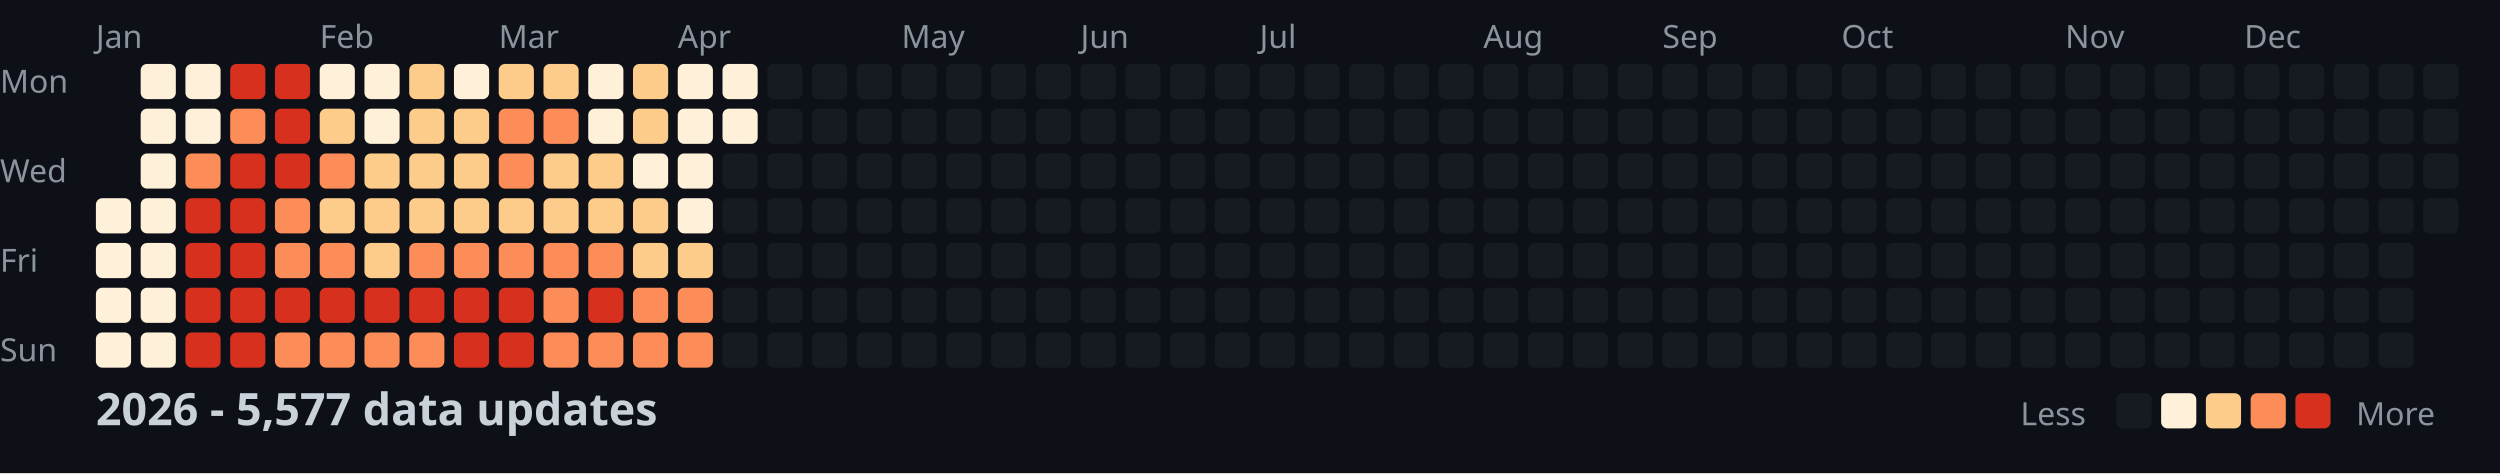
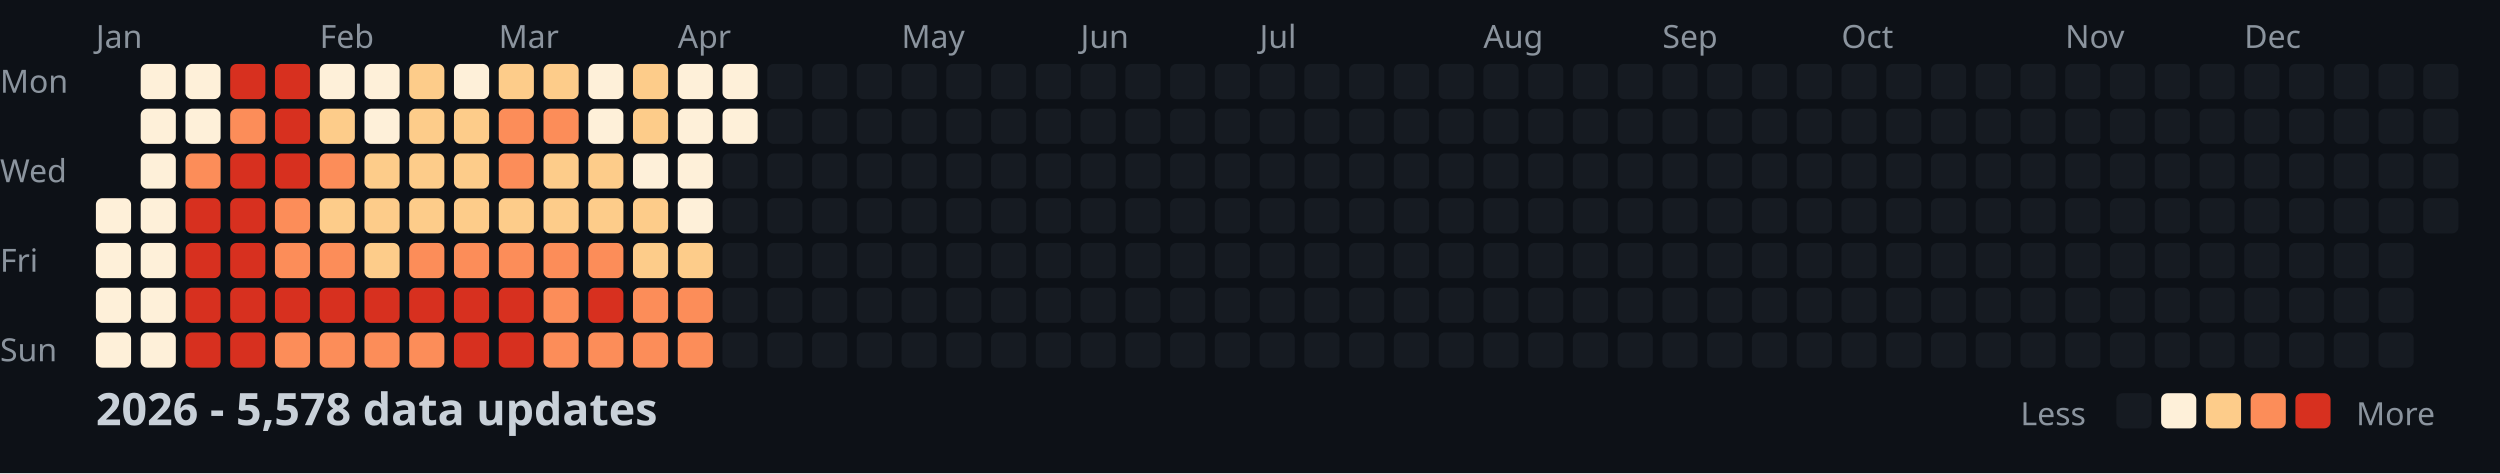
<svg xmlns="http://www.w3.org/2000/svg" width="782" height="148">
  <style>
    .month { font: 10px sans-serif; fill: #8b949e; }
    .day { font: 10px sans-serif; fill: #8b949e; }
    .title { font: bold 14px sans-serif; fill: #c9d1d9; }
    .legend { font: 10px sans-serif; fill: #8b949e; }
  </style>
  <rect width="100%" height="100%" fill="#0d1117" />
  <text x="0" y="29" class="day">Mon</text>
  <text x="0" y="57" class="day">Wed</text>
  <text x="0" y="85" class="day">Fri</text>
  <text x="0" y="113" class="day">Sun</text>
  <text x="30" y="15" class="month">Jan</text>
  <text x="100" y="15" class="month">Feb</text>
  <text x="156" y="15" class="month">Mar</text>
  <text x="212" y="15" class="month">Apr</text>
  <text x="282" y="15" class="month">May</text>
  <text x="338" y="15" class="month">Jun</text>
  <text x="394" y="15" class="month">Jul</text>
  <text x="464" y="15" class="month">Aug</text>
  <text x="520" y="15" class="month">Sep</text>
  <text x="576" y="15" class="month">Oct</text>
  <text x="646" y="15" class="month">Nov</text>
  <text x="702" y="15" class="month">Dec</text>
  <rect x="30" y="62" width="11" height="11" fill="#fef0d9" rx="2" />
  <rect x="30" y="76" width="11" height="11" fill="#fef0d9" rx="2" />
  <rect x="30" y="90" width="11" height="11" fill="#fef0d9" rx="2" />
  <rect x="30" y="104" width="11" height="11" fill="#fef0d9" rx="2" />
  <rect x="44" y="20" width="11" height="11" fill="#fef0d9" rx="2" />
  <rect x="44" y="34" width="11" height="11" fill="#fef0d9" rx="2" />
  <rect x="44" y="48" width="11" height="11" fill="#fef0d9" rx="2" />
  <rect x="44" y="62" width="11" height="11" fill="#fef0d9" rx="2" />
  <rect x="44" y="76" width="11" height="11" fill="#fef0d9" rx="2" />
  <rect x="44" y="90" width="11" height="11" fill="#fef0d9" rx="2" />
  <rect x="44" y="104" width="11" height="11" fill="#fef0d9" rx="2" />
  <rect x="58" y="20" width="11" height="11" fill="#fef0d9" rx="2" />
  <rect x="58" y="34" width="11" height="11" fill="#fef0d9" rx="2" />
  <rect x="58" y="48" width="11" height="11" fill="#fc8d59" rx="2" />
  <rect x="58" y="62" width="11" height="11" fill="#d7301f" rx="2" />
  <rect x="58" y="76" width="11" height="11" fill="#d7301f" rx="2" />
  <rect x="58" y="90" width="11" height="11" fill="#d7301f" rx="2" />
  <rect x="58" y="104" width="11" height="11" fill="#d7301f" rx="2" />
  <rect x="72" y="20" width="11" height="11" fill="#d7301f" rx="2" />
  <rect x="72" y="34" width="11" height="11" fill="#fc8d59" rx="2" />
  <rect x="72" y="48" width="11" height="11" fill="#d7301f" rx="2" />
  <rect x="72" y="62" width="11" height="11" fill="#d7301f" rx="2" />
  <rect x="72" y="76" width="11" height="11" fill="#d7301f" rx="2" />
  <rect x="72" y="90" width="11" height="11" fill="#d7301f" rx="2" />
  <rect x="72" y="104" width="11" height="11" fill="#d7301f" rx="2" />
  <rect x="86" y="20" width="11" height="11" fill="#d7301f" rx="2" />
  <rect x="86" y="34" width="11" height="11" fill="#d7301f" rx="2" />
  <rect x="86" y="48" width="11" height="11" fill="#d7301f" rx="2" />
  <rect x="86" y="62" width="11" height="11" fill="#fc8d59" rx="2" />
  <rect x="86" y="76" width="11" height="11" fill="#fc8d59" rx="2" />
  <rect x="86" y="90" width="11" height="11" fill="#d7301f" rx="2" />
  <rect x="86" y="104" width="11" height="11" fill="#fc8d59" rx="2" />
  <rect x="100" y="20" width="11" height="11" fill="#fef0d9" rx="2" />
  <rect x="100" y="34" width="11" height="11" fill="#fdcc8a" rx="2" />
  <rect x="100" y="48" width="11" height="11" fill="#fc8d59" rx="2" />
  <rect x="100" y="62" width="11" height="11" fill="#fdcc8a" rx="2" />
  <rect x="100" y="76" width="11" height="11" fill="#fc8d59" rx="2" />
  <rect x="100" y="90" width="11" height="11" fill="#d7301f" rx="2" />
  <rect x="100" y="104" width="11" height="11" fill="#fc8d59" rx="2" />
  <rect x="114" y="20" width="11" height="11" fill="#fef0d9" rx="2" />
  <rect x="114" y="34" width="11" height="11" fill="#fef0d9" rx="2" />
  <rect x="114" y="48" width="11" height="11" fill="#fdcc8a" rx="2" />
  <rect x="114" y="62" width="11" height="11" fill="#fdcc8a" rx="2" />
  <rect x="114" y="76" width="11" height="11" fill="#fdcc8a" rx="2" />
  <rect x="114" y="90" width="11" height="11" fill="#d7301f" rx="2" />
  <rect x="114" y="104" width="11" height="11" fill="#fc8d59" rx="2" />
  <rect x="128" y="20" width="11" height="11" fill="#fdcc8a" rx="2" />
  <rect x="128" y="34" width="11" height="11" fill="#fdcc8a" rx="2" />
  <rect x="128" y="48" width="11" height="11" fill="#fdcc8a" rx="2" />
  <rect x="128" y="62" width="11" height="11" fill="#fdcc8a" rx="2" />
  <rect x="128" y="76" width="11" height="11" fill="#fc8d59" rx="2" />
  <rect x="128" y="90" width="11" height="11" fill="#d7301f" rx="2" />
  <rect x="128" y="104" width="11" height="11" fill="#fc8d59" rx="2" />
  <rect x="142" y="20" width="11" height="11" fill="#fef0d9" rx="2" />
  <rect x="142" y="34" width="11" height="11" fill="#fdcc8a" rx="2" />
  <rect x="142" y="48" width="11" height="11" fill="#fdcc8a" rx="2" />
  <rect x="142" y="62" width="11" height="11" fill="#fdcc8a" rx="2" />
  <rect x="142" y="76" width="11" height="11" fill="#fc8d59" rx="2" />
  <rect x="142" y="90" width="11" height="11" fill="#d7301f" rx="2" />
  <rect x="142" y="104" width="11" height="11" fill="#d7301f" rx="2" />
  <rect x="156" y="20" width="11" height="11" fill="#fdcc8a" rx="2" />
  <rect x="156" y="34" width="11" height="11" fill="#fc8d59" rx="2" />
  <rect x="156" y="48" width="11" height="11" fill="#fc8d59" rx="2" />
  <rect x="156" y="62" width="11" height="11" fill="#fdcc8a" rx="2" />
  <rect x="156" y="76" width="11" height="11" fill="#fc8d59" rx="2" />
  <rect x="156" y="90" width="11" height="11" fill="#d7301f" rx="2" />
  <rect x="156" y="104" width="11" height="11" fill="#d7301f" rx="2" />
  <rect x="170" y="20" width="11" height="11" fill="#fdcc8a" rx="2" />
  <rect x="170" y="34" width="11" height="11" fill="#fc8d59" rx="2" />
  <rect x="170" y="48" width="11" height="11" fill="#fdcc8a" rx="2" />
  <rect x="170" y="62" width="11" height="11" fill="#fdcc8a" rx="2" />
  <rect x="170" y="76" width="11" height="11" fill="#fc8d59" rx="2" />
  <rect x="170" y="90" width="11" height="11" fill="#fc8d59" rx="2" />
  <rect x="170" y="104" width="11" height="11" fill="#fc8d59" rx="2" />
  <rect x="184" y="20" width="11" height="11" fill="#fef0d9" rx="2" />
  <rect x="184" y="34" width="11" height="11" fill="#fef0d9" rx="2" />
  <rect x="184" y="48" width="11" height="11" fill="#fdcc8a" rx="2" />
  <rect x="184" y="62" width="11" height="11" fill="#fdcc8a" rx="2" />
  <rect x="184" y="76" width="11" height="11" fill="#fc8d59" rx="2" />
  <rect x="184" y="90" width="11" height="11" fill="#d7301f" rx="2" />
  <rect x="184" y="104" width="11" height="11" fill="#fc8d59" rx="2" />
  <rect x="198" y="20" width="11" height="11" fill="#fdcc8a" rx="2" />
  <rect x="198" y="34" width="11" height="11" fill="#fdcc8a" rx="2" />
  <rect x="198" y="48" width="11" height="11" fill="#fef0d9" rx="2" />
  <rect x="198" y="62" width="11" height="11" fill="#fdcc8a" rx="2" />
  <rect x="198" y="76" width="11" height="11" fill="#fdcc8a" rx="2" />
  <rect x="198" y="90" width="11" height="11" fill="#fc8d59" rx="2" />
  <rect x="198" y="104" width="11" height="11" fill="#fc8d59" rx="2" />
  <rect x="212" y="20" width="11" height="11" fill="#fef0d9" rx="2" />
  <rect x="212" y="34" width="11" height="11" fill="#fef0d9" rx="2" />
  <rect x="212" y="48" width="11" height="11" fill="#fef0d9" rx="2" />
  <rect x="212" y="62" width="11" height="11" fill="#fef0d9" rx="2" />
  <rect x="212" y="76" width="11" height="11" fill="#fdcc8a" rx="2" />
  <rect x="212" y="90" width="11" height="11" fill="#fc8d59" rx="2" />
  <rect x="212" y="104" width="11" height="11" fill="#fc8d59" rx="2" />
  <rect x="226" y="20" width="11" height="11" fill="#fef0d9" rx="2" />
  <rect x="226" y="34" width="11" height="11" fill="#fef0d9" rx="2" />
  <rect x="226" y="48" width="11" height="11" fill="#161b22" rx="2" />
  <rect x="226" y="62" width="11" height="11" fill="#161b22" rx="2" />
  <rect x="226" y="76" width="11" height="11" fill="#161b22" rx="2" />
  <rect x="226" y="90" width="11" height="11" fill="#161b22" rx="2" />
  <rect x="226" y="104" width="11" height="11" fill="#161b22" rx="2" />
  <rect x="240" y="20" width="11" height="11" fill="#161b22" rx="2" />
  <rect x="240" y="34" width="11" height="11" fill="#161b22" rx="2" />
  <rect x="240" y="48" width="11" height="11" fill="#161b22" rx="2" />
  <rect x="240" y="62" width="11" height="11" fill="#161b22" rx="2" />
  <rect x="240" y="76" width="11" height="11" fill="#161b22" rx="2" />
  <rect x="240" y="90" width="11" height="11" fill="#161b22" rx="2" />
  <rect x="240" y="104" width="11" height="11" fill="#161b22" rx="2" />
  <rect x="254" y="20" width="11" height="11" fill="#161b22" rx="2" />
  <rect x="254" y="34" width="11" height="11" fill="#161b22" rx="2" />
  <rect x="254" y="48" width="11" height="11" fill="#161b22" rx="2" />
  <rect x="254" y="62" width="11" height="11" fill="#161b22" rx="2" />
  <rect x="254" y="76" width="11" height="11" fill="#161b22" rx="2" />
  <rect x="254" y="90" width="11" height="11" fill="#161b22" rx="2" />
  <rect x="254" y="104" width="11" height="11" fill="#161b22" rx="2" />
  <rect x="268" y="20" width="11" height="11" fill="#161b22" rx="2" />
  <rect x="268" y="34" width="11" height="11" fill="#161b22" rx="2" />
  <rect x="268" y="48" width="11" height="11" fill="#161b22" rx="2" />
  <rect x="268" y="62" width="11" height="11" fill="#161b22" rx="2" />
  <rect x="268" y="76" width="11" height="11" fill="#161b22" rx="2" />
  <rect x="268" y="90" width="11" height="11" fill="#161b22" rx="2" />
  <rect x="268" y="104" width="11" height="11" fill="#161b22" rx="2" />
  <rect x="282" y="20" width="11" height="11" fill="#161b22" rx="2" />
  <rect x="282" y="34" width="11" height="11" fill="#161b22" rx="2" />
  <rect x="282" y="48" width="11" height="11" fill="#161b22" rx="2" />
  <rect x="282" y="62" width="11" height="11" fill="#161b22" rx="2" />
  <rect x="282" y="76" width="11" height="11" fill="#161b22" rx="2" />
  <rect x="282" y="90" width="11" height="11" fill="#161b22" rx="2" />
  <rect x="282" y="104" width="11" height="11" fill="#161b22" rx="2" />
  <rect x="296" y="20" width="11" height="11" fill="#161b22" rx="2" />
  <rect x="296" y="34" width="11" height="11" fill="#161b22" rx="2" />
  <rect x="296" y="48" width="11" height="11" fill="#161b22" rx="2" />
  <rect x="296" y="62" width="11" height="11" fill="#161b22" rx="2" />
  <rect x="296" y="76" width="11" height="11" fill="#161b22" rx="2" />
  <rect x="296" y="90" width="11" height="11" fill="#161b22" rx="2" />
  <rect x="296" y="104" width="11" height="11" fill="#161b22" rx="2" />
  <rect x="310" y="20" width="11" height="11" fill="#161b22" rx="2" />
  <rect x="310" y="34" width="11" height="11" fill="#161b22" rx="2" />
  <rect x="310" y="48" width="11" height="11" fill="#161b22" rx="2" />
  <rect x="310" y="62" width="11" height="11" fill="#161b22" rx="2" />
  <rect x="310" y="76" width="11" height="11" fill="#161b22" rx="2" />
  <rect x="310" y="90" width="11" height="11" fill="#161b22" rx="2" />
  <rect x="310" y="104" width="11" height="11" fill="#161b22" rx="2" />
  <rect x="324" y="20" width="11" height="11" fill="#161b22" rx="2" />
  <rect x="324" y="34" width="11" height="11" fill="#161b22" rx="2" />
  <rect x="324" y="48" width="11" height="11" fill="#161b22" rx="2" />
  <rect x="324" y="62" width="11" height="11" fill="#161b22" rx="2" />
  <rect x="324" y="76" width="11" height="11" fill="#161b22" rx="2" />
  <rect x="324" y="90" width="11" height="11" fill="#161b22" rx="2" />
  <rect x="324" y="104" width="11" height="11" fill="#161b22" rx="2" />
  <rect x="338" y="20" width="11" height="11" fill="#161b22" rx="2" />
  <rect x="338" y="34" width="11" height="11" fill="#161b22" rx="2" />
  <rect x="338" y="48" width="11" height="11" fill="#161b22" rx="2" />
  <rect x="338" y="62" width="11" height="11" fill="#161b22" rx="2" />
  <rect x="338" y="76" width="11" height="11" fill="#161b22" rx="2" />
  <rect x="338" y="90" width="11" height="11" fill="#161b22" rx="2" />
  <rect x="338" y="104" width="11" height="11" fill="#161b22" rx="2" />
  <rect x="352" y="20" width="11" height="11" fill="#161b22" rx="2" />
  <rect x="352" y="34" width="11" height="11" fill="#161b22" rx="2" />
  <rect x="352" y="48" width="11" height="11" fill="#161b22" rx="2" />
  <rect x="352" y="62" width="11" height="11" fill="#161b22" rx="2" />
  <rect x="352" y="76" width="11" height="11" fill="#161b22" rx="2" />
  <rect x="352" y="90" width="11" height="11" fill="#161b22" rx="2" />
  <rect x="352" y="104" width="11" height="11" fill="#161b22" rx="2" />
  <rect x="366" y="20" width="11" height="11" fill="#161b22" rx="2" />
  <rect x="366" y="34" width="11" height="11" fill="#161b22" rx="2" />
  <rect x="366" y="48" width="11" height="11" fill="#161b22" rx="2" />
  <rect x="366" y="62" width="11" height="11" fill="#161b22" rx="2" />
  <rect x="366" y="76" width="11" height="11" fill="#161b22" rx="2" />
  <rect x="366" y="90" width="11" height="11" fill="#161b22" rx="2" />
  <rect x="366" y="104" width="11" height="11" fill="#161b22" rx="2" />
  <rect x="380" y="20" width="11" height="11" fill="#161b22" rx="2" />
  <rect x="380" y="34" width="11" height="11" fill="#161b22" rx="2" />
  <rect x="380" y="48" width="11" height="11" fill="#161b22" rx="2" />
  <rect x="380" y="62" width="11" height="11" fill="#161b22" rx="2" />
  <rect x="380" y="76" width="11" height="11" fill="#161b22" rx="2" />
  <rect x="380" y="90" width="11" height="11" fill="#161b22" rx="2" />
  <rect x="380" y="104" width="11" height="11" fill="#161b22" rx="2" />
  <rect x="394" y="20" width="11" height="11" fill="#161b22" rx="2" />
  <rect x="394" y="34" width="11" height="11" fill="#161b22" rx="2" />
  <rect x="394" y="48" width="11" height="11" fill="#161b22" rx="2" />
  <rect x="394" y="62" width="11" height="11" fill="#161b22" rx="2" />
  <rect x="394" y="76" width="11" height="11" fill="#161b22" rx="2" />
  <rect x="394" y="90" width="11" height="11" fill="#161b22" rx="2" />
  <rect x="394" y="104" width="11" height="11" fill="#161b22" rx="2" />
  <rect x="408" y="20" width="11" height="11" fill="#161b22" rx="2" />
  <rect x="408" y="34" width="11" height="11" fill="#161b22" rx="2" />
  <rect x="408" y="48" width="11" height="11" fill="#161b22" rx="2" />
  <rect x="408" y="62" width="11" height="11" fill="#161b22" rx="2" />
  <rect x="408" y="76" width="11" height="11" fill="#161b22" rx="2" />
  <rect x="408" y="90" width="11" height="11" fill="#161b22" rx="2" />
  <rect x="408" y="104" width="11" height="11" fill="#161b22" rx="2" />
  <rect x="422" y="20" width="11" height="11" fill="#161b22" rx="2" />
  <rect x="422" y="34" width="11" height="11" fill="#161b22" rx="2" />
  <rect x="422" y="48" width="11" height="11" fill="#161b22" rx="2" />
  <rect x="422" y="62" width="11" height="11" fill="#161b22" rx="2" />
  <rect x="422" y="76" width="11" height="11" fill="#161b22" rx="2" />
  <rect x="422" y="90" width="11" height="11" fill="#161b22" rx="2" />
  <rect x="422" y="104" width="11" height="11" fill="#161b22" rx="2" />
  <rect x="436" y="20" width="11" height="11" fill="#161b22" rx="2" />
  <rect x="436" y="34" width="11" height="11" fill="#161b22" rx="2" />
  <rect x="436" y="48" width="11" height="11" fill="#161b22" rx="2" />
  <rect x="436" y="62" width="11" height="11" fill="#161b22" rx="2" />
  <rect x="436" y="76" width="11" height="11" fill="#161b22" rx="2" />
  <rect x="436" y="90" width="11" height="11" fill="#161b22" rx="2" />
  <rect x="436" y="104" width="11" height="11" fill="#161b22" rx="2" />
  <rect x="450" y="20" width="11" height="11" fill="#161b22" rx="2" />
  <rect x="450" y="34" width="11" height="11" fill="#161b22" rx="2" />
  <rect x="450" y="48" width="11" height="11" fill="#161b22" rx="2" />
  <rect x="450" y="62" width="11" height="11" fill="#161b22" rx="2" />
  <rect x="450" y="76" width="11" height="11" fill="#161b22" rx="2" />
  <rect x="450" y="90" width="11" height="11" fill="#161b22" rx="2" />
  <rect x="450" y="104" width="11" height="11" fill="#161b22" rx="2" />
  <rect x="464" y="20" width="11" height="11" fill="#161b22" rx="2" />
  <rect x="464" y="34" width="11" height="11" fill="#161b22" rx="2" />
  <rect x="464" y="48" width="11" height="11" fill="#161b22" rx="2" />
  <rect x="464" y="62" width="11" height="11" fill="#161b22" rx="2" />
  <rect x="464" y="76" width="11" height="11" fill="#161b22" rx="2" />
  <rect x="464" y="90" width="11" height="11" fill="#161b22" rx="2" />
  <rect x="464" y="104" width="11" height="11" fill="#161b22" rx="2" />
  <rect x="478" y="20" width="11" height="11" fill="#161b22" rx="2" />
  <rect x="478" y="34" width="11" height="11" fill="#161b22" rx="2" />
  <rect x="478" y="48" width="11" height="11" fill="#161b22" rx="2" />
  <rect x="478" y="62" width="11" height="11" fill="#161b22" rx="2" />
  <rect x="478" y="76" width="11" height="11" fill="#161b22" rx="2" />
  <rect x="478" y="90" width="11" height="11" fill="#161b22" rx="2" />
  <rect x="478" y="104" width="11" height="11" fill="#161b22" rx="2" />
  <rect x="492" y="20" width="11" height="11" fill="#161b22" rx="2" />
  <rect x="492" y="34" width="11" height="11" fill="#161b22" rx="2" />
  <rect x="492" y="48" width="11" height="11" fill="#161b22" rx="2" />
  <rect x="492" y="62" width="11" height="11" fill="#161b22" rx="2" />
  <rect x="492" y="76" width="11" height="11" fill="#161b22" rx="2" />
  <rect x="492" y="90" width="11" height="11" fill="#161b22" rx="2" />
  <rect x="492" y="104" width="11" height="11" fill="#161b22" rx="2" />
  <rect x="506" y="20" width="11" height="11" fill="#161b22" rx="2" />
  <rect x="506" y="34" width="11" height="11" fill="#161b22" rx="2" />
  <rect x="506" y="48" width="11" height="11" fill="#161b22" rx="2" />
  <rect x="506" y="62" width="11" height="11" fill="#161b22" rx="2" />
  <rect x="506" y="76" width="11" height="11" fill="#161b22" rx="2" />
  <rect x="506" y="90" width="11" height="11" fill="#161b22" rx="2" />
  <rect x="506" y="104" width="11" height="11" fill="#161b22" rx="2" />
  <rect x="520" y="20" width="11" height="11" fill="#161b22" rx="2" />
  <rect x="520" y="34" width="11" height="11" fill="#161b22" rx="2" />
  <rect x="520" y="48" width="11" height="11" fill="#161b22" rx="2" />
  <rect x="520" y="62" width="11" height="11" fill="#161b22" rx="2" />
  <rect x="520" y="76" width="11" height="11" fill="#161b22" rx="2" />
  <rect x="520" y="90" width="11" height="11" fill="#161b22" rx="2" />
  <rect x="520" y="104" width="11" height="11" fill="#161b22" rx="2" />
  <rect x="534" y="20" width="11" height="11" fill="#161b22" rx="2" />
  <rect x="534" y="34" width="11" height="11" fill="#161b22" rx="2" />
  <rect x="534" y="48" width="11" height="11" fill="#161b22" rx="2" />
  <rect x="534" y="62" width="11" height="11" fill="#161b22" rx="2" />
  <rect x="534" y="76" width="11" height="11" fill="#161b22" rx="2" />
  <rect x="534" y="90" width="11" height="11" fill="#161b22" rx="2" />
  <rect x="534" y="104" width="11" height="11" fill="#161b22" rx="2" />
  <rect x="548" y="20" width="11" height="11" fill="#161b22" rx="2" />
  <rect x="548" y="34" width="11" height="11" fill="#161b22" rx="2" />
  <rect x="548" y="48" width="11" height="11" fill="#161b22" rx="2" />
  <rect x="548" y="62" width="11" height="11" fill="#161b22" rx="2" />
  <rect x="548" y="76" width="11" height="11" fill="#161b22" rx="2" />
  <rect x="548" y="90" width="11" height="11" fill="#161b22" rx="2" />
  <rect x="548" y="104" width="11" height="11" fill="#161b22" rx="2" />
  <rect x="562" y="20" width="11" height="11" fill="#161b22" rx="2" />
  <rect x="562" y="34" width="11" height="11" fill="#161b22" rx="2" />
  <rect x="562" y="48" width="11" height="11" fill="#161b22" rx="2" />
  <rect x="562" y="62" width="11" height="11" fill="#161b22" rx="2" />
  <rect x="562" y="76" width="11" height="11" fill="#161b22" rx="2" />
  <rect x="562" y="90" width="11" height="11" fill="#161b22" rx="2" />
  <rect x="562" y="104" width="11" height="11" fill="#161b22" rx="2" />
  <rect x="576" y="20" width="11" height="11" fill="#161b22" rx="2" />
  <rect x="576" y="34" width="11" height="11" fill="#161b22" rx="2" />
  <rect x="576" y="48" width="11" height="11" fill="#161b22" rx="2" />
  <rect x="576" y="62" width="11" height="11" fill="#161b22" rx="2" />
  <rect x="576" y="76" width="11" height="11" fill="#161b22" rx="2" />
  <rect x="576" y="90" width="11" height="11" fill="#161b22" rx="2" />
  <rect x="576" y="104" width="11" height="11" fill="#161b22" rx="2" />
  <rect x="590" y="20" width="11" height="11" fill="#161b22" rx="2" />
  <rect x="590" y="34" width="11" height="11" fill="#161b22" rx="2" />
  <rect x="590" y="48" width="11" height="11" fill="#161b22" rx="2" />
  <rect x="590" y="62" width="11" height="11" fill="#161b22" rx="2" />
  <rect x="590" y="76" width="11" height="11" fill="#161b22" rx="2" />
  <rect x="590" y="90" width="11" height="11" fill="#161b22" rx="2" />
  <rect x="590" y="104" width="11" height="11" fill="#161b22" rx="2" />
  <rect x="604" y="20" width="11" height="11" fill="#161b22" rx="2" />
  <rect x="604" y="34" width="11" height="11" fill="#161b22" rx="2" />
  <rect x="604" y="48" width="11" height="11" fill="#161b22" rx="2" />
  <rect x="604" y="62" width="11" height="11" fill="#161b22" rx="2" />
  <rect x="604" y="76" width="11" height="11" fill="#161b22" rx="2" />
  <rect x="604" y="90" width="11" height="11" fill="#161b22" rx="2" />
  <rect x="604" y="104" width="11" height="11" fill="#161b22" rx="2" />
  <rect x="618" y="20" width="11" height="11" fill="#161b22" rx="2" />
  <rect x="618" y="34" width="11" height="11" fill="#161b22" rx="2" />
  <rect x="618" y="48" width="11" height="11" fill="#161b22" rx="2" />
  <rect x="618" y="62" width="11" height="11" fill="#161b22" rx="2" />
  <rect x="618" y="76" width="11" height="11" fill="#161b22" rx="2" />
  <rect x="618" y="90" width="11" height="11" fill="#161b22" rx="2" />
  <rect x="618" y="104" width="11" height="11" fill="#161b22" rx="2" />
  <rect x="632" y="20" width="11" height="11" fill="#161b22" rx="2" />
  <rect x="632" y="34" width="11" height="11" fill="#161b22" rx="2" />
  <rect x="632" y="48" width="11" height="11" fill="#161b22" rx="2" />
  <rect x="632" y="62" width="11" height="11" fill="#161b22" rx="2" />
  <rect x="632" y="76" width="11" height="11" fill="#161b22" rx="2" />
  <rect x="632" y="90" width="11" height="11" fill="#161b22" rx="2" />
  <rect x="632" y="104" width="11" height="11" fill="#161b22" rx="2" />
  <rect x="646" y="20" width="11" height="11" fill="#161b22" rx="2" />
  <rect x="646" y="34" width="11" height="11" fill="#161b22" rx="2" />
  <rect x="646" y="48" width="11" height="11" fill="#161b22" rx="2" />
  <rect x="646" y="62" width="11" height="11" fill="#161b22" rx="2" />
  <rect x="646" y="76" width="11" height="11" fill="#161b22" rx="2" />
  <rect x="646" y="90" width="11" height="11" fill="#161b22" rx="2" />
  <rect x="646" y="104" width="11" height="11" fill="#161b22" rx="2" />
  <rect x="660" y="20" width="11" height="11" fill="#161b22" rx="2" />
  <rect x="660" y="34" width="11" height="11" fill="#161b22" rx="2" />
  <rect x="660" y="48" width="11" height="11" fill="#161b22" rx="2" />
  <rect x="660" y="62" width="11" height="11" fill="#161b22" rx="2" />
  <rect x="660" y="76" width="11" height="11" fill="#161b22" rx="2" />
  <rect x="660" y="90" width="11" height="11" fill="#161b22" rx="2" />
  <rect x="660" y="104" width="11" height="11" fill="#161b22" rx="2" />
  <rect x="674" y="20" width="11" height="11" fill="#161b22" rx="2" />
  <rect x="674" y="34" width="11" height="11" fill="#161b22" rx="2" />
  <rect x="674" y="48" width="11" height="11" fill="#161b22" rx="2" />
  <rect x="674" y="62" width="11" height="11" fill="#161b22" rx="2" />
  <rect x="674" y="76" width="11" height="11" fill="#161b22" rx="2" />
  <rect x="674" y="90" width="11" height="11" fill="#161b22" rx="2" />
  <rect x="674" y="104" width="11" height="11" fill="#161b22" rx="2" />
  <rect x="688" y="20" width="11" height="11" fill="#161b22" rx="2" />
  <rect x="688" y="34" width="11" height="11" fill="#161b22" rx="2" />
  <rect x="688" y="48" width="11" height="11" fill="#161b22" rx="2" />
  <rect x="688" y="62" width="11" height="11" fill="#161b22" rx="2" />
  <rect x="688" y="76" width="11" height="11" fill="#161b22" rx="2" />
  <rect x="688" y="90" width="11" height="11" fill="#161b22" rx="2" />
  <rect x="688" y="104" width="11" height="11" fill="#161b22" rx="2" />
  <rect x="702" y="20" width="11" height="11" fill="#161b22" rx="2" />
  <rect x="702" y="34" width="11" height="11" fill="#161b22" rx="2" />
  <rect x="702" y="48" width="11" height="11" fill="#161b22" rx="2" />
  <rect x="702" y="62" width="11" height="11" fill="#161b22" rx="2" />
  <rect x="702" y="76" width="11" height="11" fill="#161b22" rx="2" />
  <rect x="702" y="90" width="11" height="11" fill="#161b22" rx="2" />
  <rect x="702" y="104" width="11" height="11" fill="#161b22" rx="2" />
  <rect x="716" y="20" width="11" height="11" fill="#161b22" rx="2" />
  <rect x="716" y="34" width="11" height="11" fill="#161b22" rx="2" />
  <rect x="716" y="48" width="11" height="11" fill="#161b22" rx="2" />
  <rect x="716" y="62" width="11" height="11" fill="#161b22" rx="2" />
  <rect x="716" y="76" width="11" height="11" fill="#161b22" rx="2" />
  <rect x="716" y="90" width="11" height="11" fill="#161b22" rx="2" />
  <rect x="716" y="104" width="11" height="11" fill="#161b22" rx="2" />
  <rect x="730" y="20" width="11" height="11" fill="#161b22" rx="2" />
  <rect x="730" y="34" width="11" height="11" fill="#161b22" rx="2" />
  <rect x="730" y="48" width="11" height="11" fill="#161b22" rx="2" />
  <rect x="730" y="62" width="11" height="11" fill="#161b22" rx="2" />
  <rect x="730" y="76" width="11" height="11" fill="#161b22" rx="2" />
  <rect x="730" y="90" width="11" height="11" fill="#161b22" rx="2" />
  <rect x="730" y="104" width="11" height="11" fill="#161b22" rx="2" />
  <rect x="744" y="20" width="11" height="11" fill="#161b22" rx="2" />
  <rect x="744" y="34" width="11" height="11" fill="#161b22" rx="2" />
  <rect x="744" y="48" width="11" height="11" fill="#161b22" rx="2" />
  <rect x="744" y="62" width="11" height="11" fill="#161b22" rx="2" />
  <rect x="744" y="76" width="11" height="11" fill="#161b22" rx="2" />
  <rect x="744" y="90" width="11" height="11" fill="#161b22" rx="2" />
  <rect x="744" y="104" width="11" height="11" fill="#161b22" rx="2" />
  <rect x="758" y="20" width="11" height="11" fill="#161b22" rx="2" />
  <rect x="758" y="34" width="11" height="11" fill="#161b22" rx="2" />
  <rect x="758" y="48" width="11" height="11" fill="#161b22" rx="2" />
  <rect x="758" y="62" width="11" height="11" fill="#161b22" rx="2" />
-   <text x="30" y="133" class="title">2026 - 5,577 data updates</text>
+   <text x="30" y="133" class="title">2026 - 5,578 data updates</text>
  <text x="632" y="133" class="legend">Less</text>
  <rect x="662" y="123" width="11" height="11" fill="#161b22" rx="2" />
  <rect x="676" y="123" width="11" height="11" fill="#fef0d9" rx="2" />
  <rect x="690" y="123" width="11" height="11" fill="#fdcc8a" rx="2" />
  <rect x="704" y="123" width="11" height="11" fill="#fc8d59" rx="2" />
  <rect x="718" y="123" width="11" height="11" fill="#d7301f" rx="2" />
  <text x="737" y="133" class="legend">More</text>
</svg>
